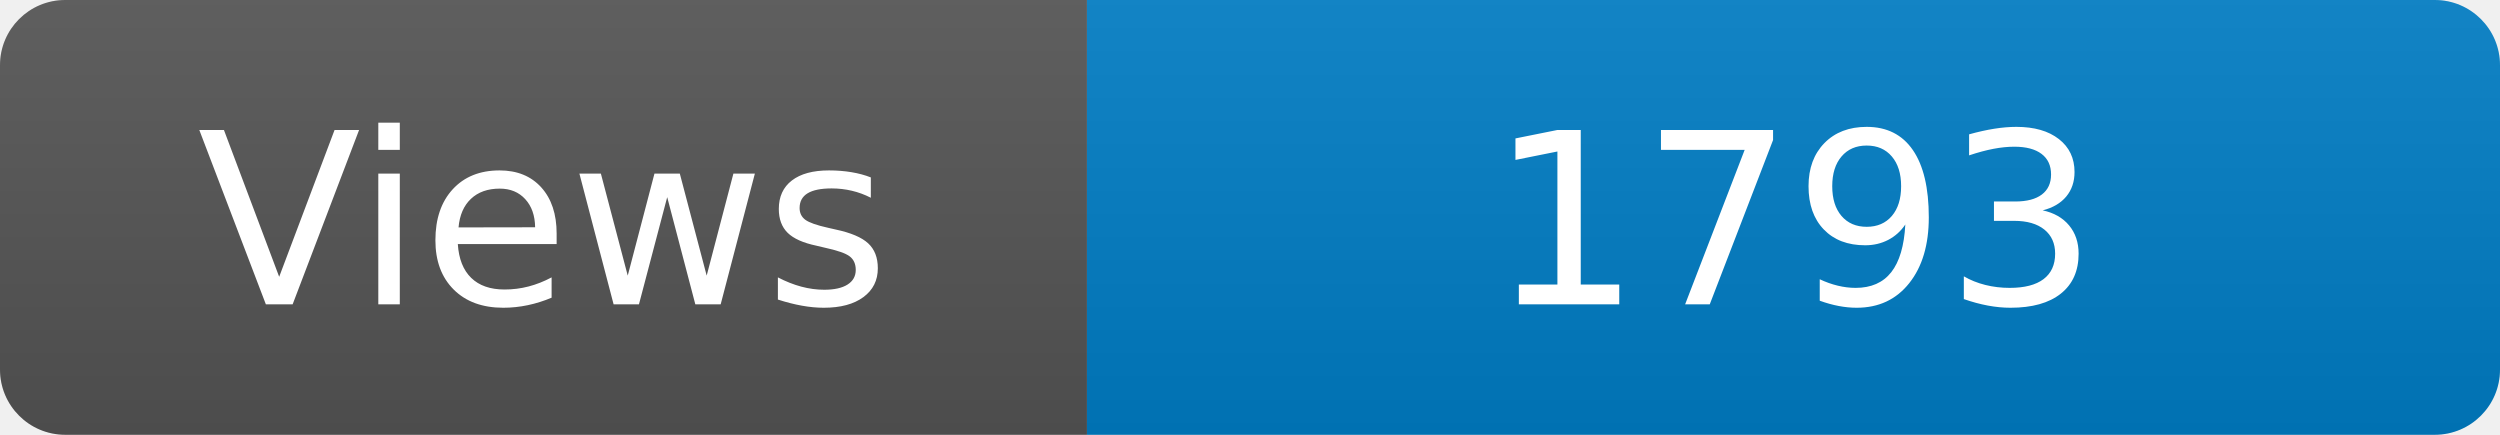
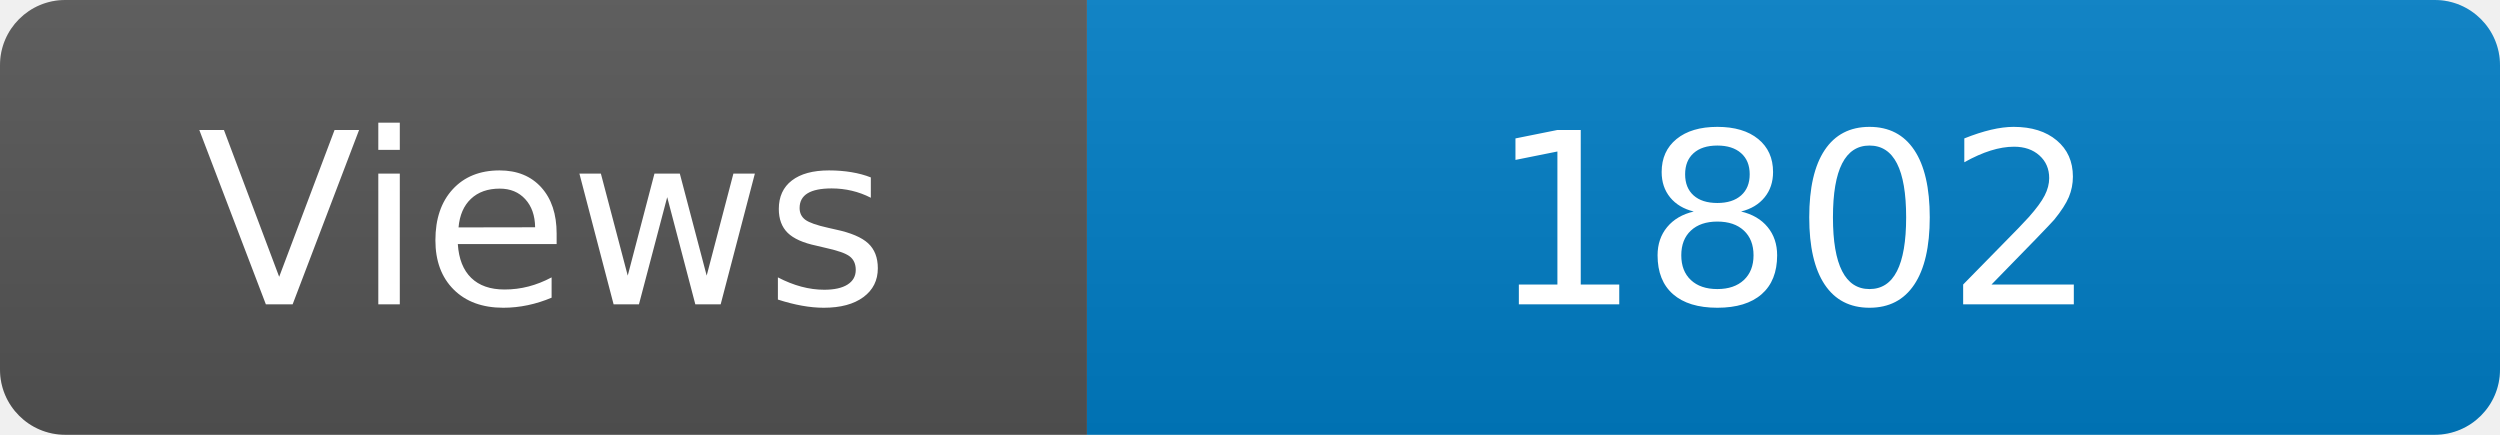
<svg xmlns="http://www.w3.org/2000/svg" width="115" height="20" role="img" aria-label="Maintained?: yes">
  <linearGradient id="s" x2="0" y2="100%">
    <stop offset="0" stop-color="#bbb" stop-opacity=".1" />
    <stop offset="1" stop-opacity=".1" />
  </linearGradient>
  <clipPath id="r">
    <rect width="115" height="20" rx="3" fill="#fff" />
  </clipPath>
  <g clip-path="url(#r)">
    <rect width="50" height="20" fill="#555" />
    <rect x="50" width="160" height="20" fill="#007ec6" />
    <rect width="115" height="20" fill="url(#s)" />
  </g>
  <g fill="#fff" text-anchor="middle" font-family="Verdana,Geneva,DejaVu Sans,sans-serif" font-size="110">
    <text x="250" y="140" transform="scale(.1)" fill="#fff">Views</text>
-     <text x="825" y="140" transform="scale(.1)" fill="#fff">1793</text>
+     <text x="825" y="140" transform="scale(.1)" fill="#fff">1802</text>
  </g>
</svg>
